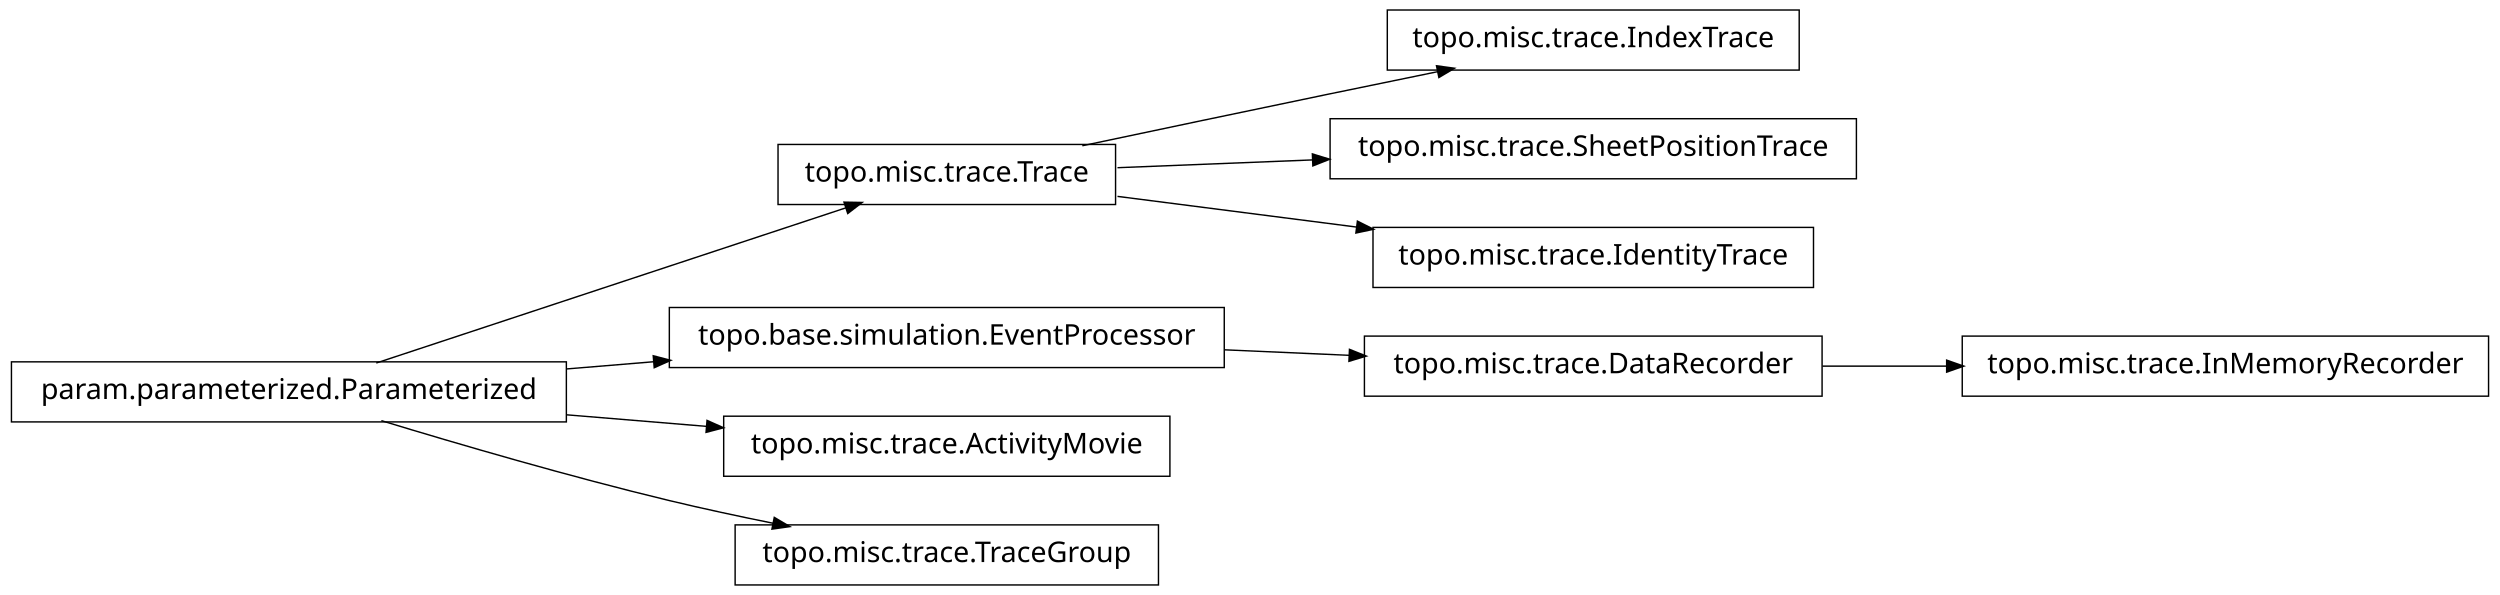
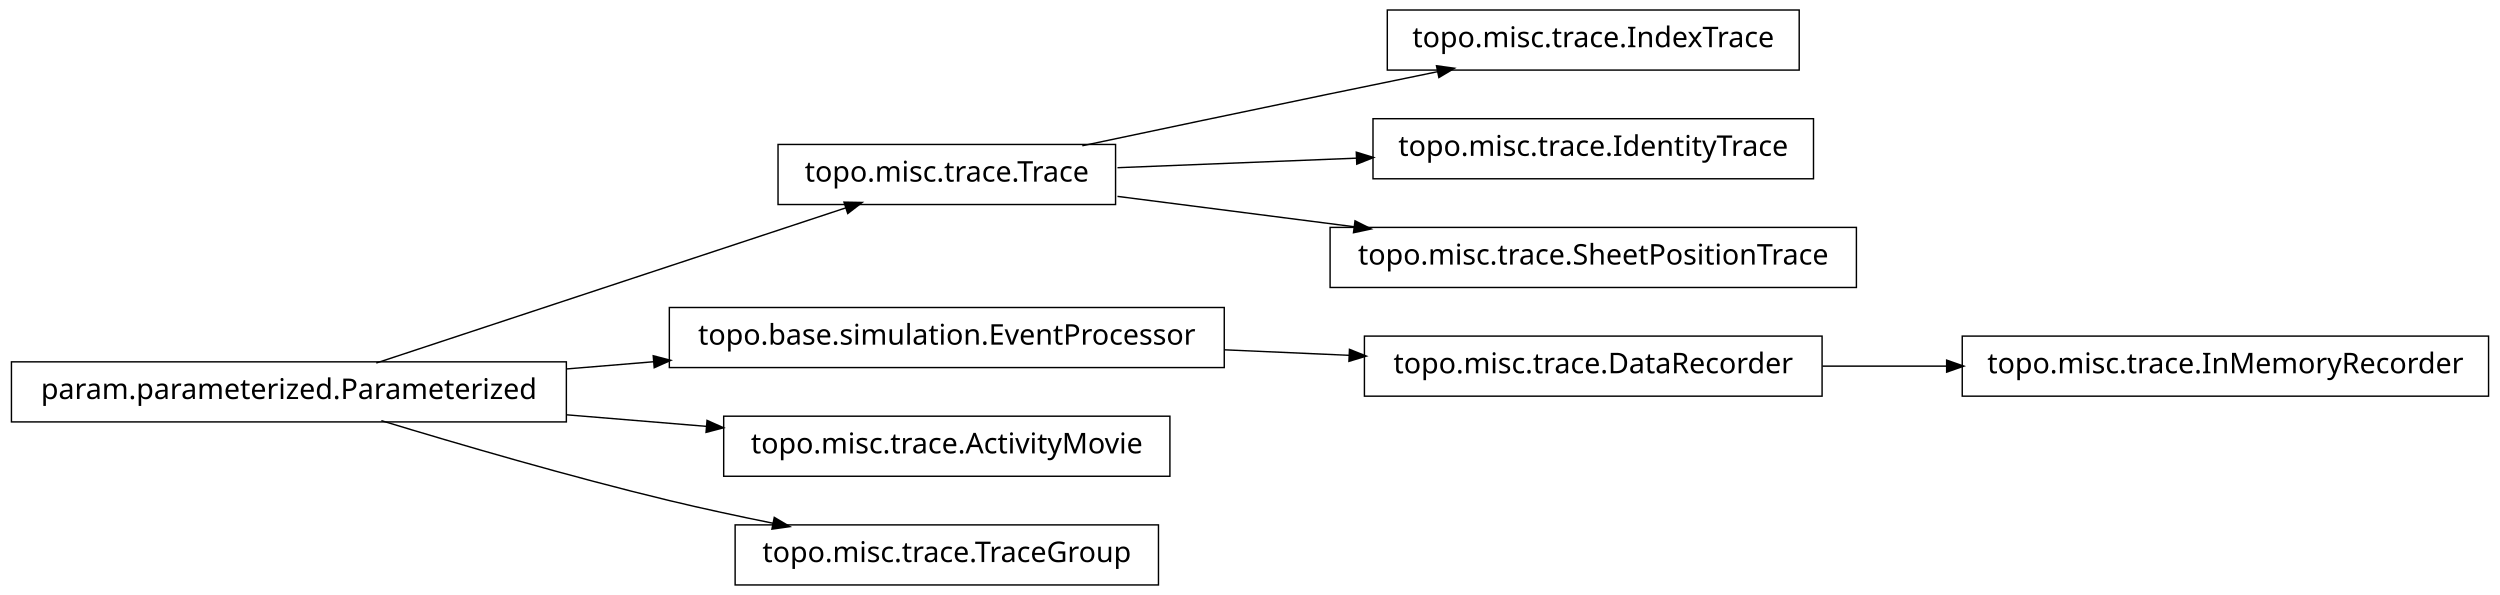
<svg xmlns="http://www.w3.org/2000/svg" width="874pt" height="208pt" viewBox="0.00 0.00 874.00 208.00">
  <g id="graph1" class="graph" transform="scale(1 1) rotate(0) translate(4 204)">
    <polygon fill="white" stroke="white" points="-4,5 -4,-204 871,-204 871,5 -4,5" />
    <g id="node1" class="node">
+       <polygon fill="none" stroke="black" stroke-width="0.5" points="194,-77.5 5.68434e-14,-77.5 0,-56.5 194,-56.5 194,-77.5" />
+       <text text-anchor="middle" x="97" y="-64.5" font-family="Vera" font-size="10.00">param.parameterized.Parameterized</text>
+     </g>
+     <g id="node3" class="node">
+       <polygon fill="none" stroke="black" stroke-width="0.5" points="386,-153.5 268,-153.5 268,-132.5 386,-132.5 386,-153.5" />
+       <text text-anchor="middle" x="327" y="-140.5" font-family="Vera" font-size="10.00">topo.misc.trace.Trace</text>
+     </g>
+     <g id="edge6" class="edge">
+       <path fill="none" stroke="black" stroke-width="0.5" d="M127.542,-77.092C170.104,-91.156 247.065,-116.587 291.925,-131.41" />
+       <polygon fill="black" stroke="black" points="291.401,-133.08 296.698,-132.987 292.499,-129.757 291.401,-133.08" />
+     </g>
+     <g id="node13" class="node">
+       <polygon fill="none" stroke="black" stroke-width="0.5" points="424,-96.5 230,-96.5 230,-75.5 424,-75.5 424,-96.5" />
+       <text text-anchor="middle" x="327" y="-83.5" font-family="Vera" font-size="10.00">topo.base.simulation.EventProcessor</text>
+     </g>
+     <g id="edge14" class="edge">
+       <path fill="none" stroke="black" stroke-width="0.5" d="M194.207,-75.03C204.23,-75.858 214.438,-76.701 224.515,-77.534" />
+       <polygon fill="black" stroke="black" points="224.645,-79.3 229.772,-77.968 224.933,-75.812 224.645,-79.3" />
+     </g>
+     <g id="node16" class="node">
+       <polygon fill="none" stroke="black" stroke-width="0.5" points="405,-58.5 249,-58.5 249,-37.5 405,-37.5 405,-58.5" />
+       <text text-anchor="middle" x="327" y="-45.5" font-family="Vera" font-size="10.00">topo.misc.trace.ActivityMovie</text>
+     </g>
+     <g id="edge16" class="edge">
+       <path fill="none" stroke="black" stroke-width="0.5" d="M194.207,-58.97C210.399,-57.632 227.074,-56.255 242.904,-54.947" />
+       <polygon fill="black" stroke="black" points="243.4,-56.662 248.239,-54.506 243.111,-53.174 243.4,-56.662" />
+     </g>
+     <g id="node18" class="node">
+       <polygon fill="none" stroke="black" stroke-width="0.5" points="401,-20.5 253,-20.5 253,0.5 401,0.5 401,-20.5" />
+       <text text-anchor="middle" x="327" y="-7.5" font-family="Vera" font-size="10.00">topo.misc.trace.TraceGroup</text>
+     </g>
+     <g id="edge18" class="edge">
+       <path fill="none" stroke="black" stroke-width="0.5" d="M129.318,-56.934C156.126,-48.785 195.326,-37.333 230,-29 241.68,-26.193 254.224,-23.5 266.288,-21.07" />
+       <polygon fill="black" stroke="black" points="266.864,-22.739 271.425,-20.044 266.179,-19.307 266.864,-22.739" />
+     </g>
+     <g id="node2" class="node">
      <polygon fill="none" stroke="black" stroke-width="0.5" points="625,-200.5 481,-200.5 481,-179.5 625,-179.5 625,-200.5" />
      <text text-anchor="middle" x="553" y="-187.5" font-family="Vera" font-size="10.00">topo.misc.trace.IndexTrace</text>
-     </g>
-     <g id="node2" class="node">
-       <polygon fill="none" stroke="black" stroke-width="0.5" points="386,-153.5 268,-153.5 268,-132.5 386,-132.5 386,-153.5" />
-       <text text-anchor="middle" x="327" y="-140.5" font-family="Vera" font-size="10.00">topo.misc.trace.Trace</text>
    </g>
    <g id="edge2" class="edge">
      <path fill="none" stroke="black" stroke-width="0.5" d="M374.383,-153.047C399.768,-158.412 431.581,-165.106 460,-171 472.536,-173.6 486.027,-176.372 498.741,-178.972" />
      <polygon fill="black" stroke="black" points="498.509,-180.71 503.758,-179.997 499.21,-177.281 498.509,-180.71" />
    </g>
-     <g id="node12" class="node">
-       <polygon fill="none" stroke="black" stroke-width="0.5" points="645,-162.5 461,-162.5 461,-141.5 645,-141.5 645,-162.5" />
-       <text text-anchor="middle" x="553" y="-149.5" font-family="Vera" font-size="10.00">topo.misc.trace.SheetPositionTrace</text>
+     <g id="node5" class="node">
+       <polygon fill="none" stroke="black" stroke-width="0.5" points="630,-162.5 476,-162.5 476,-141.5 630,-141.5 630,-162.5" />
+       <text text-anchor="middle" x="553" y="-149.5" font-family="Vera" font-size="10.00">topo.misc.trace.IdentityTrace</text>
    </g>
-     <g id="edge10" class="edge">
-       <path fill="none" stroke="black" stroke-width="0.5" d="M386.674,-145.376C407.586,-146.209 431.66,-147.168 454.88,-148.093" />
-       <polygon fill="black" stroke="black" points="455.066,-149.851 460.132,-148.302 455.206,-146.354 455.066,-149.851" />
-     </g>
-     <g id="node16" class="node">
-       <polygon fill="none" stroke="black" stroke-width="0.5" points="630,-124.5 476,-124.5 476,-103.5 630,-103.5 630,-124.5" />
-       <text text-anchor="middle" x="553" y="-111.5" font-family="Vera" font-size="10.00">topo.misc.trace.IdentityTrace</text>
-     </g>
-     <g id="edge14" class="edge">
-       <path fill="none" stroke="black" stroke-width="0.5" d="M386.674,-135.343C412.282,-132.057 442.63,-128.163 470.347,-124.606" />
-       <polygon fill="black" stroke="black" points="470.754,-126.318 475.49,-123.946 470.308,-122.847 470.754,-126.318" />
-     </g>
-     <g id="node4" class="node">
-       <polygon fill="none" stroke="black" stroke-width="0.5" points="424,-96.5 230,-96.5 230,-75.5 424,-75.5 424,-96.5" />
-       <text text-anchor="middle" x="327" y="-83.5" font-family="Vera" font-size="10.00">topo.base.simulation.EventProcessor</text>
+     <g id="edge4" class="edge">
+       <path fill="none" stroke="black" stroke-width="0.5" d="M386.674,-145.376C412.282,-146.396 442.63,-147.605 470.347,-148.709" />
+       <polygon fill="black" stroke="black" points="470.425,-150.463 475.49,-148.913 470.564,-146.966 470.425,-150.463" />
    </g>
    <g id="node8" class="node">
+       <polygon fill="none" stroke="black" stroke-width="0.5" points="645,-124.5 461,-124.5 461,-103.5 645,-103.5 645,-124.5" />
+       <text text-anchor="middle" x="553" y="-111.5" font-family="Vera" font-size="10.00">topo.misc.trace.SheetPositionTrace</text>
+     </g>
+     <g id="edge8" class="edge">
+       <path fill="none" stroke="black" stroke-width="0.5" d="M386.674,-135.343C412.036,-132.088 442.047,-128.237 469.547,-124.709" />
+       <polygon fill="black" stroke="black" points="469.914,-126.426 474.651,-124.054 469.469,-122.954 469.914,-126.426" />
+     </g>
+     <g id="node10" class="node">
+       <polygon fill="none" stroke="black" stroke-width="0.5" points="866,-86.5 682,-86.5 682,-65.5 866,-65.5 866,-86.5" />
+       <text text-anchor="middle" x="774" y="-73.5" font-family="Vera" font-size="10.00">topo.misc.trace.InMemoryRecorder</text>
+     </g>
+     <g id="node11" class="node">
      <polygon fill="none" stroke="black" stroke-width="0.5" points="633,-86.5 473,-86.5 473,-65.5 633,-65.5 633,-86.5" />
      <text text-anchor="middle" x="553" y="-73.5" font-family="Vera" font-size="10.00">topo.misc.trace.DataRecorder</text>
    </g>
-     <g id="edge18" class="edge">
+     <g id="edge10" class="edge">
+       <path fill="none" stroke="black" stroke-width="0.5" d="M633.099,-76C647.181,-76 661.977,-76 676.472,-76" />
+       <polygon fill="black" stroke="black" points="676.797,-77.75 681.796,-76 676.796,-74.25 676.797,-77.75" />
+     </g>
+     <g id="edge12" class="edge">
      <path fill="none" stroke="black" stroke-width="0.5" d="M424.156,-81.701C438.647,-81.06 453.492,-80.403 467.714,-79.774" />
      <polygon fill="black" stroke="black" points="468.006,-81.513 472.923,-79.543 467.851,-78.016 468.006,-81.513" />
    </g>
-     <g id="node5" class="node">
-       <polygon fill="none" stroke="black" stroke-width="0.5" points="194,-77.5 5.68434e-14,-77.5 0,-56.5 194,-56.5 194,-77.5" />
-       <text text-anchor="middle" x="97" y="-64.5" font-family="Vera" font-size="10.00">param.parameterized.Parameterized</text>
-     </g>
-     <g id="edge16" class="edge">
-       <path fill="none" stroke="black" stroke-width="0.5" d="M127.542,-77.092C170.104,-91.156 247.065,-116.587 291.925,-131.41" />
-       <polygon fill="black" stroke="black" points="291.401,-133.08 296.698,-132.987 292.499,-129.757 291.401,-133.08" />
-     </g>
-     <g id="edge4" class="edge">
-       <path fill="none" stroke="black" stroke-width="0.5" d="M194.207,-75.03C204.23,-75.858 214.438,-76.701 224.515,-77.534" />
-       <polygon fill="black" stroke="black" points="224.645,-79.3 229.772,-77.968 224.933,-75.812 224.645,-79.3" />
-     </g>
-     <g id="node10" class="node">
-       <polygon fill="none" stroke="black" stroke-width="0.5" points="405,-58.5 249,-58.5 249,-37.5 405,-37.5 405,-58.5" />
-       <text text-anchor="middle" x="327" y="-45.5" font-family="Vera" font-size="10.00">topo.misc.trace.ActivityMovie</text>
-     </g>
-     <g id="edge8" class="edge">
-       <path fill="none" stroke="black" stroke-width="0.5" d="M194.207,-58.97C210.399,-57.632 227.074,-56.255 242.904,-54.947" />
-       <polygon fill="black" stroke="black" points="243.4,-56.662 248.239,-54.506 243.111,-53.174 243.4,-56.662" />
-     </g>
-     <g id="node14" class="node">
-       <polygon fill="none" stroke="black" stroke-width="0.5" points="401,-20.5 253,-20.5 253,0.5 401,0.5 401,-20.5" />
-       <text text-anchor="middle" x="327" y="-7.5" font-family="Vera" font-size="10.00">topo.misc.trace.TraceGroup</text>
-     </g>
-     <g id="edge12" class="edge">
-       <path fill="none" stroke="black" stroke-width="0.5" d="M129.318,-56.934C156.126,-48.785 195.326,-37.333 230,-29 241.68,-26.193 254.224,-23.5 266.288,-21.07" />
-       <polygon fill="black" stroke="black" points="266.864,-22.739 271.425,-20.044 266.179,-19.307 266.864,-22.739" />
-     </g>
-     <g id="node7" class="node">
-       <polygon fill="none" stroke="black" stroke-width="0.5" points="866,-86.5 682,-86.5 682,-65.5 866,-65.5 866,-86.5" />
-       <text text-anchor="middle" x="774" y="-73.5" font-family="Vera" font-size="10.00">topo.misc.trace.InMemoryRecorder</text>
-     </g>
-     <g id="edge6" class="edge">
-       <path fill="none" stroke="black" stroke-width="0.5" d="M633.099,-76C647.181,-76 661.977,-76 676.472,-76" />
-       <polygon fill="black" stroke="black" points="676.797,-77.75 681.796,-76 676.796,-74.25 676.797,-77.75" />
-     </g>
  </g>
</svg>
